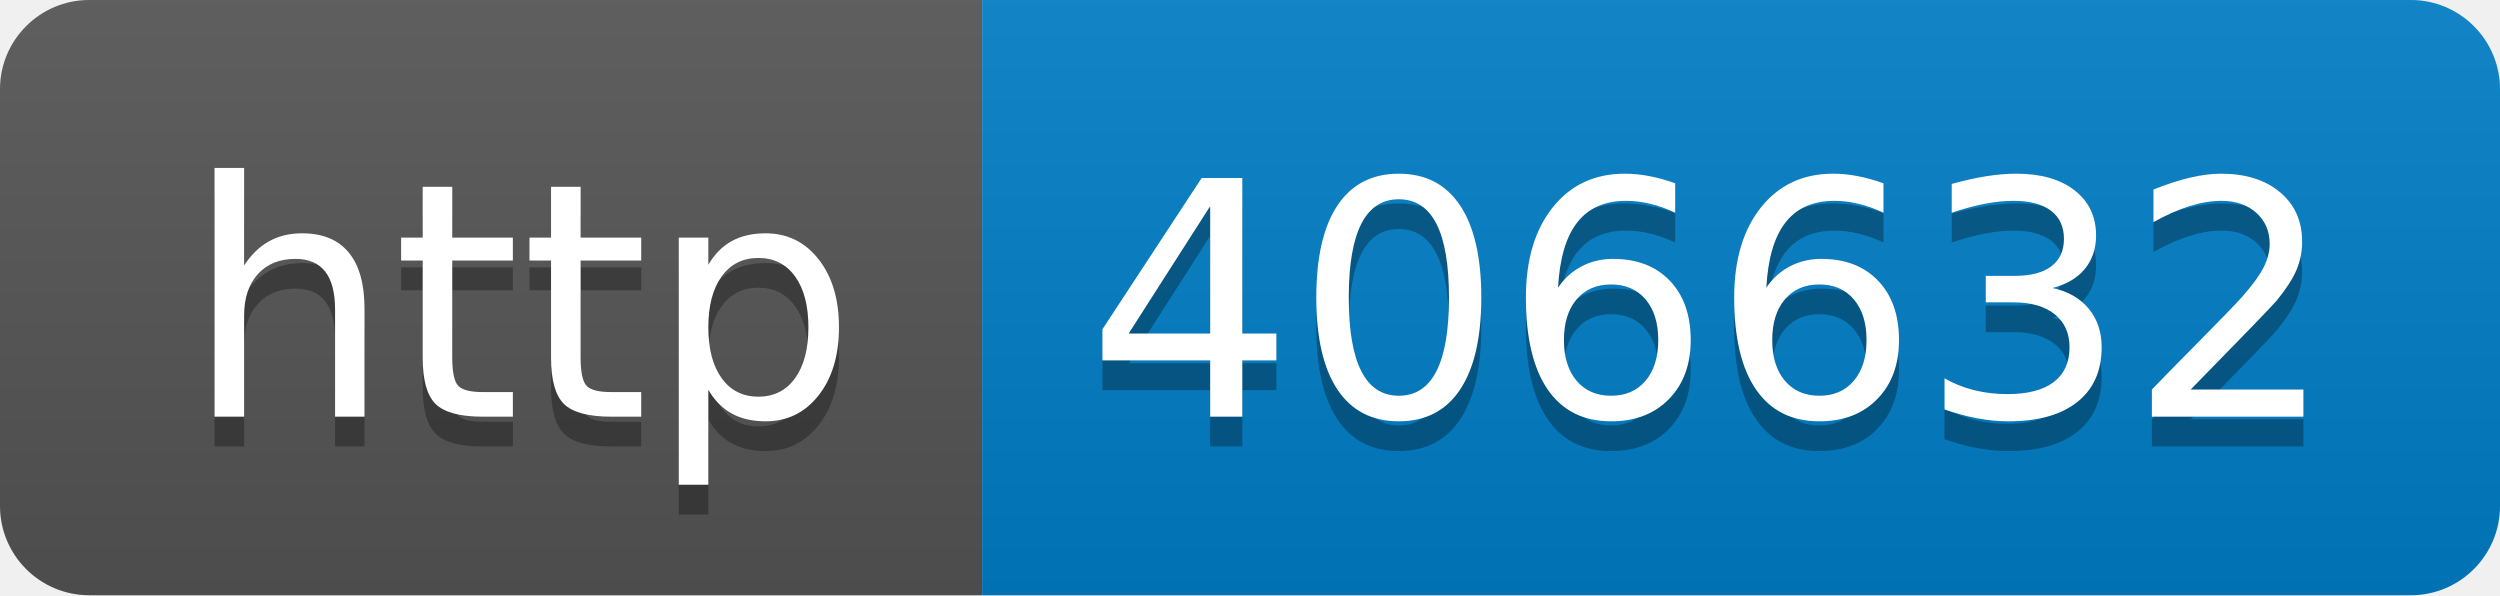
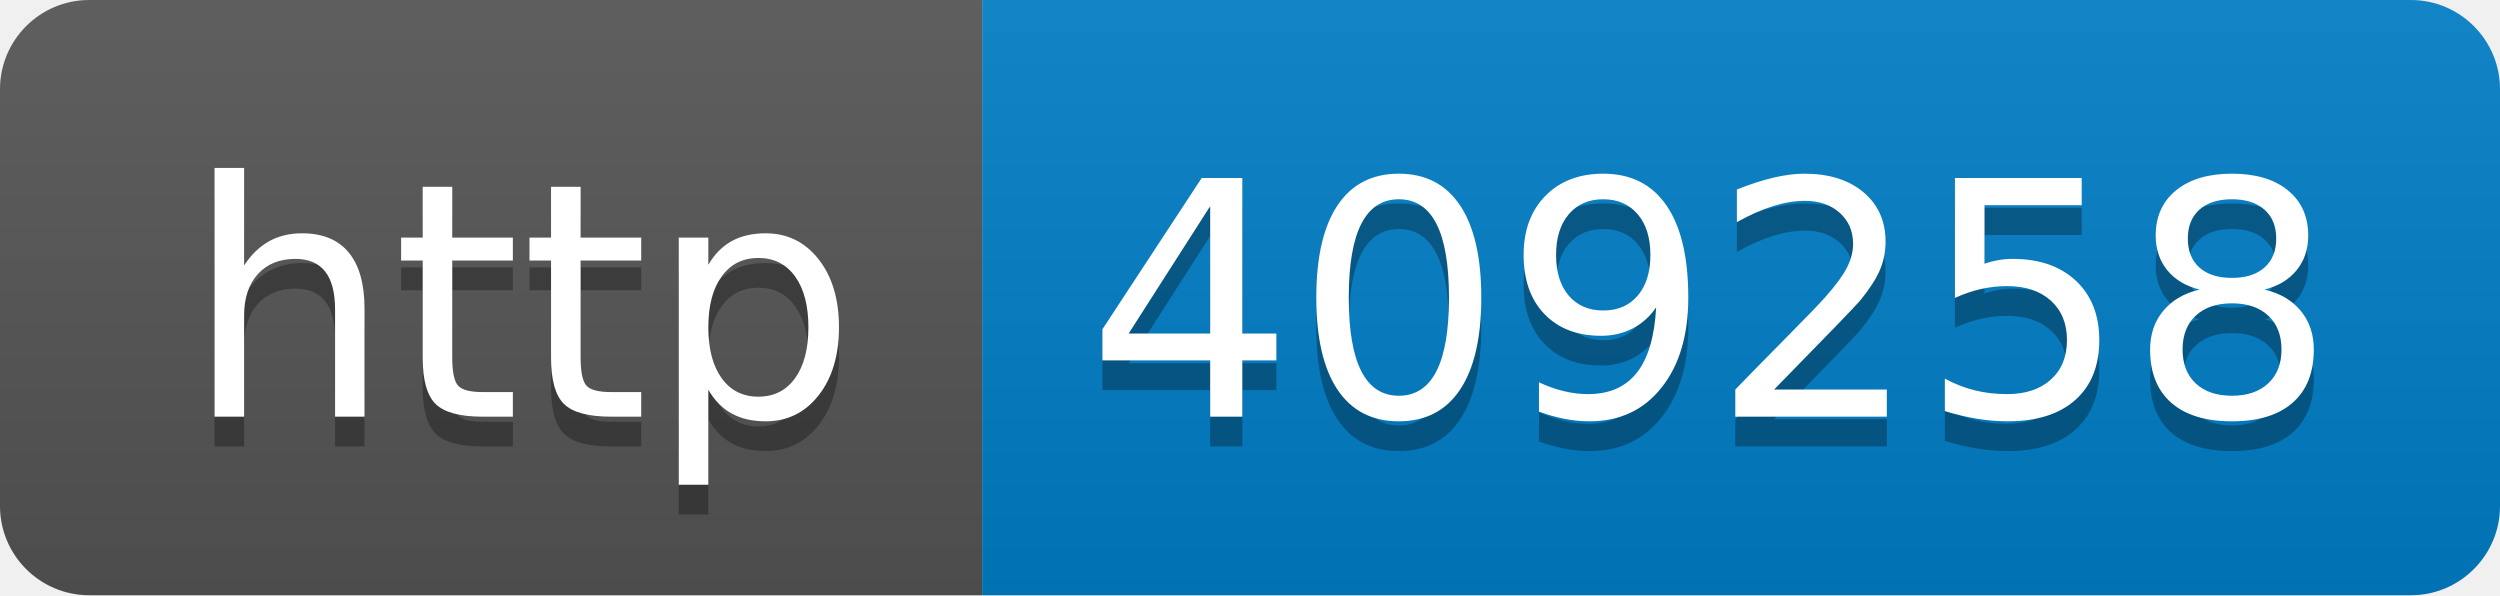
- <svg xmlns="http://www.w3.org/2000/svg" width="84" height="20" role="img" aria-label="http: 406632">
+ <svg xmlns="http://www.w3.org/2000/svg" width="84" height="20" role="img" aria-label="http: 409258">
  <linearGradient id="s" x2="0" y2="100%">
    <stop offset="0" stop-color="#bbb" stop-opacity=".1" />
    <stop offset="1" stop-opacity=".1" />
  </linearGradient>
  <clipPath id="r">
    <rect width="84" height="20" rx="3" fill="#fff" />
  </clipPath>
  <g clip-path="url(#r)">
    <rect width="33" height="20" fill="#555" />
    <rect x="33" width="51" height="20" fill="#007ec6" />
    <rect width="84" height="20" fill="url(#s)" />
  </g>
  <g fill="#fff" text-anchor="middle" font-family="Verdana,Geneva,DejaVu Sans,sans-serif" text-rendering="geometricPrecision" font-size="110">
    <text aria-hidden="true" x="175" y="150" fill="#010101" fill-opacity=".3" transform="scale(.1)" textLength="230">http</text>
    <text x="175" y="140" transform="scale(.1)" fill="#fff" textLength="230">http</text>
-     <text aria-hidden="true" x="575" y="150" fill="#010101" fill-opacity=".3" transform="scale(.1)" textLength="410">406632</text>
-     <text x="575" y="140" transform="scale(.1)" fill="#fff" textLength="410">406632</text>
+     <text aria-hidden="true" x="575" y="150" fill="#010101" fill-opacity=".3" transform="scale(.1)" textLength="410">409258</text>
+     <text x="575" y="140" transform="scale(.1)" fill="#fff" textLength="410">409258</text>
  </g>
</svg>
